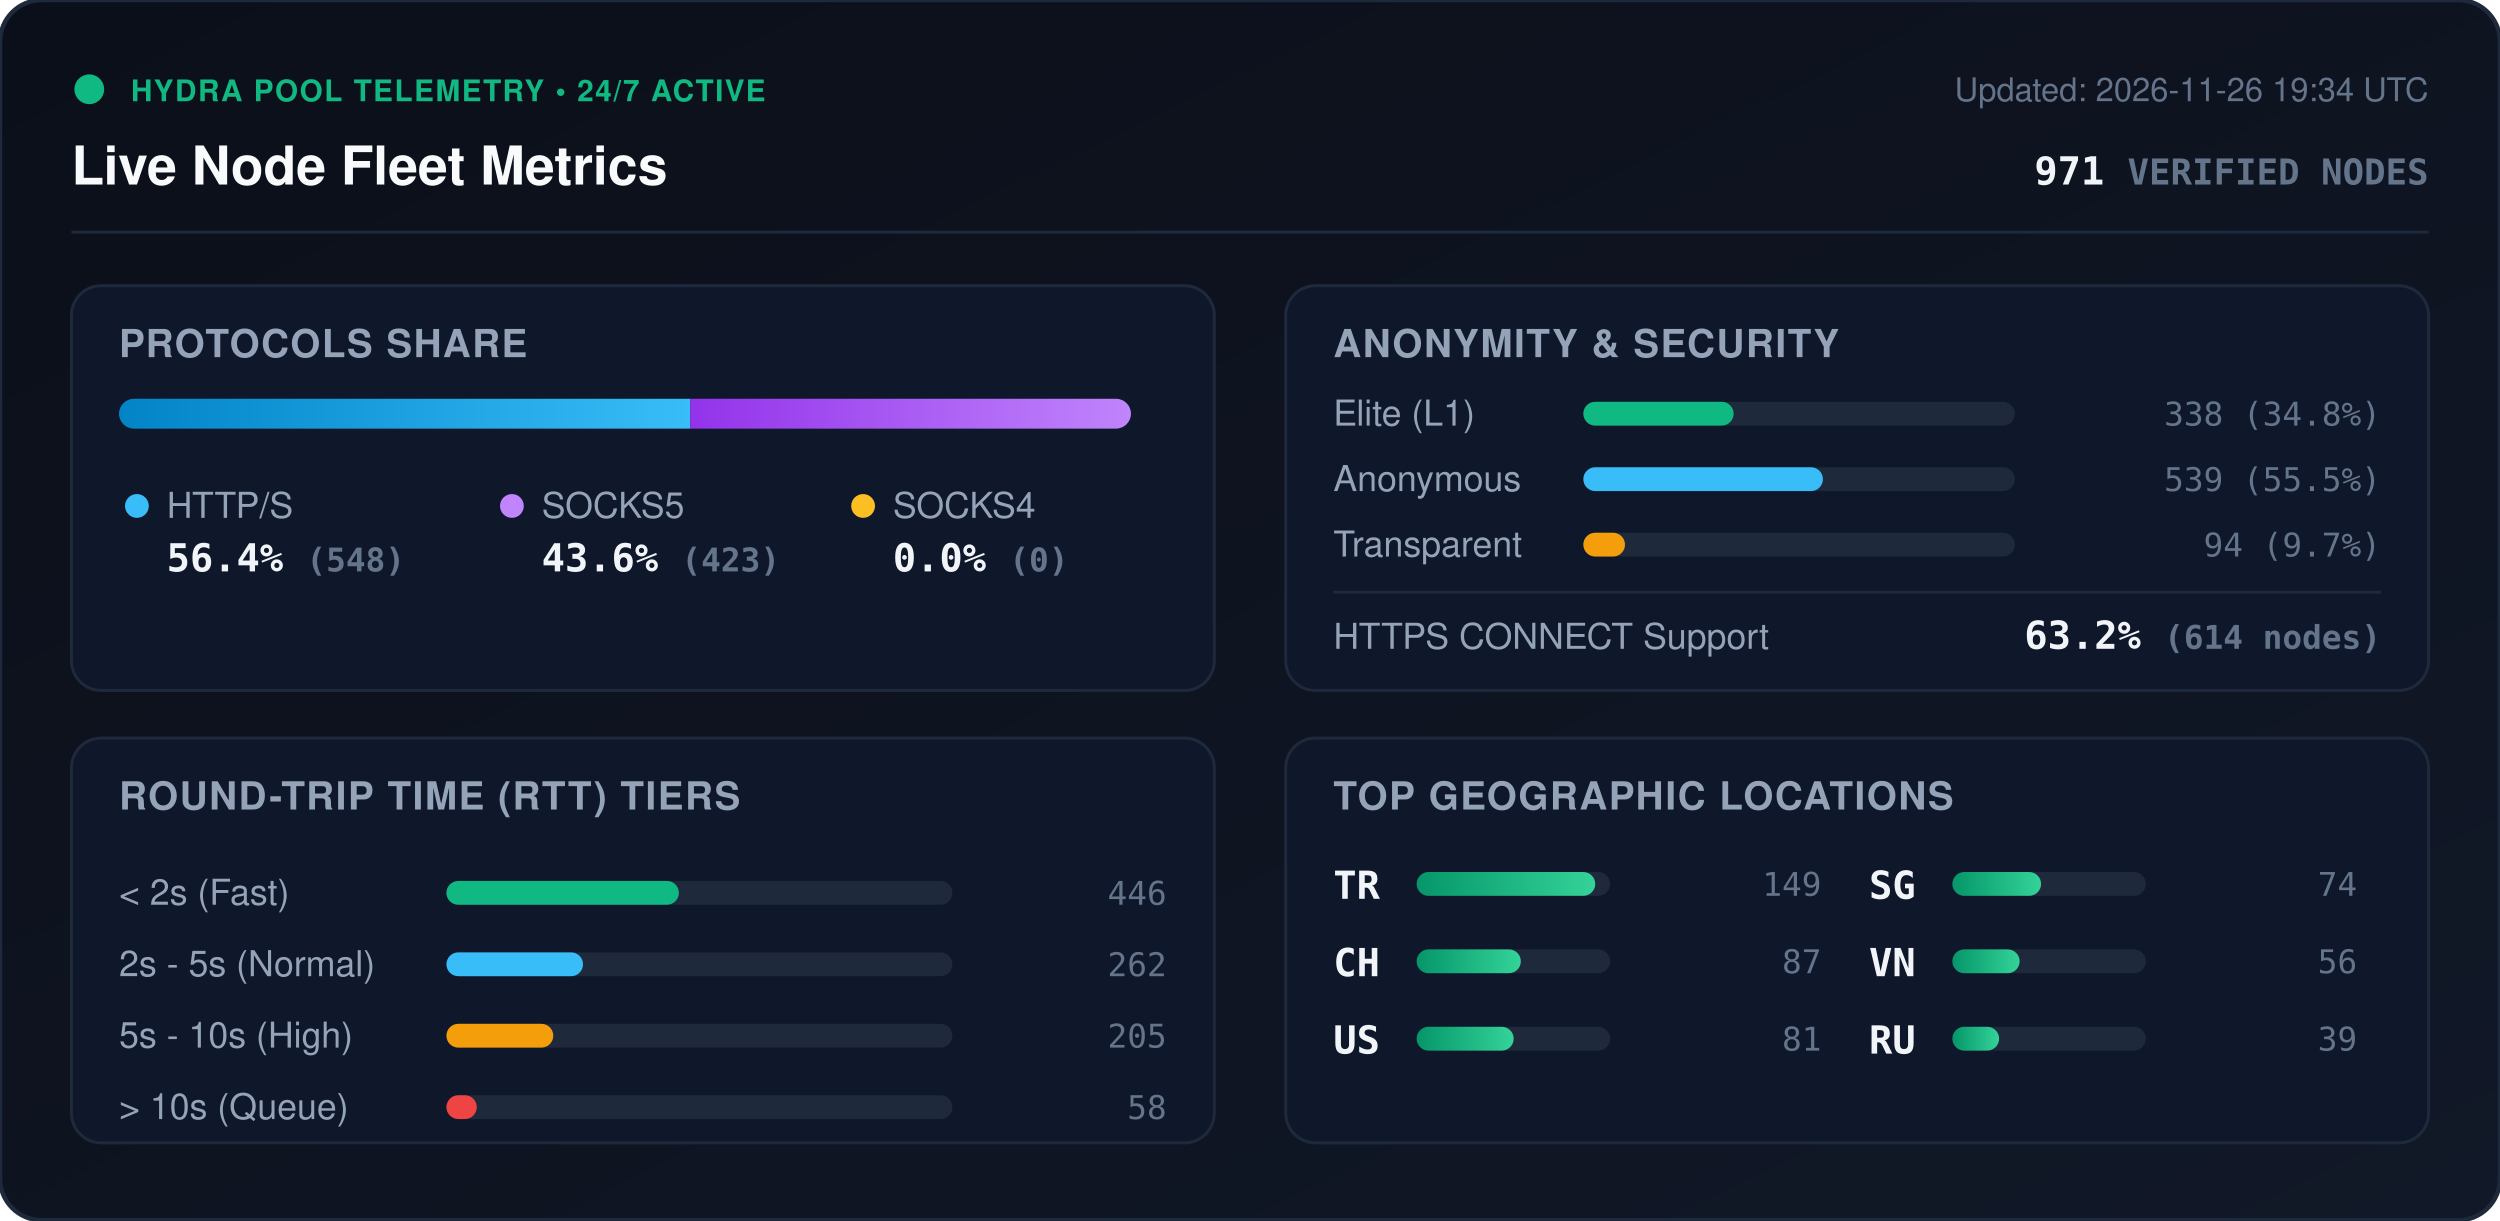
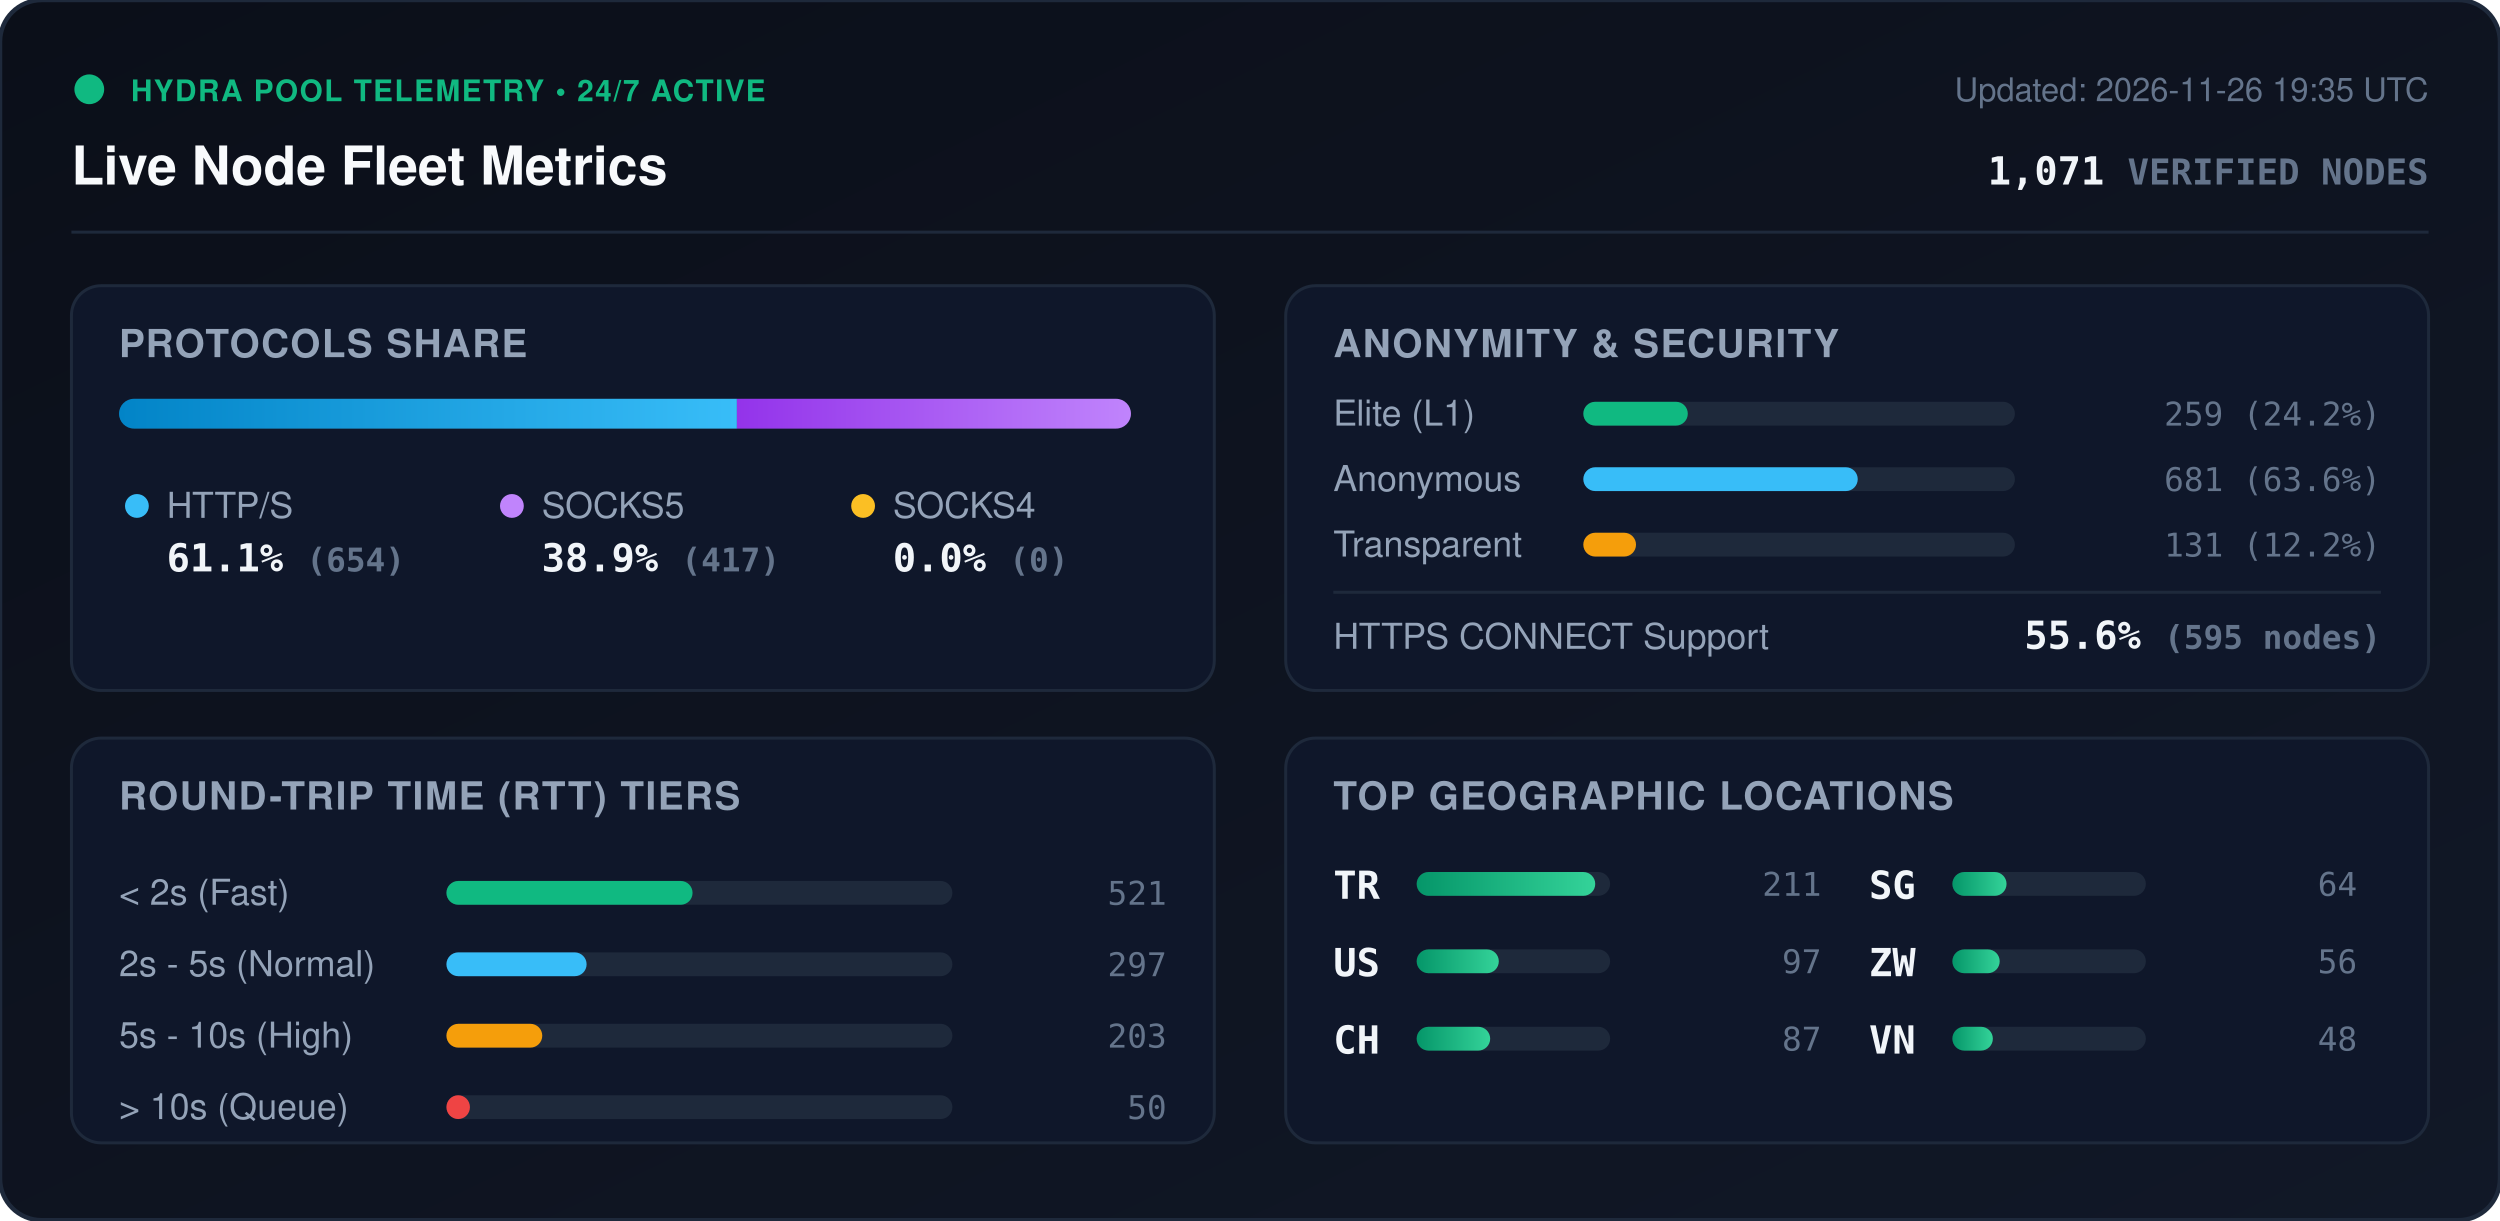
<svg xmlns="http://www.w3.org/2000/svg" viewBox="0 0 840 410" width="840" height="410" style="max-width: 100%; height: auto;">
  <defs>
    <linearGradient id="bg" x1="0%" y1="0%" x2="100%" y2="100%">
      <stop offset="0%" stop-color="#0b0f19" />
      <stop offset="100%" stop-color="#111827" />
    </linearGradient>
    <linearGradient id="bar-http" x1="0%" y1="0%" x2="100%" y2="0%">
      <stop offset="0%" stop-color="#0284c7" />
      <stop offset="100%" stop-color="#38bdf8" />
    </linearGradient>
    <linearGradient id="bar-socks5" x1="0%" y1="0%" x2="100%" y2="0%">
      <stop offset="0%" stop-color="#9333ea" />
      <stop offset="100%" stop-color="#c084fc" />
    </linearGradient>
    <linearGradient id="bar-socks4" x1="0%" y1="0%" x2="100%" y2="0%">
      <stop offset="0%" stop-color="#d97706" />
      <stop offset="100%" stop-color="#fbbf24" />
    </linearGradient>
    <linearGradient id="bar-green" x1="0%" y1="0%" x2="100%" y2="0%">
      <stop offset="0%" stop-color="#059669" />
      <stop offset="100%" stop-color="#34d399" />
    </linearGradient>
    <clipPath id="prog-track-clip">
      <rect width="340.0" height="10" rx="5" />
    </clipPath>
    <style>
      .title { font: 700 18px -apple-system, BlinkMacSystemFont, 'Segoe UI', Helvetica, Arial, sans-serif; fill: #f8fafc; }
      .sub { font: 500 11px -apple-system, BlinkMacSystemFont, 'Segoe UI', Helvetica, Arial, sans-serif; fill: #64748b; }
      .section-hdr { font: 600 13px -apple-system, BlinkMacSystemFont, 'Segoe UI', Helvetica, Arial, sans-serif; fill: #94a3b8; letter-spacing: 0.5px; }
      .metric-val { font: 700 13px -apple-system, BlinkMacSystemFont, 'Segoe UI', Helvetica, Arial, sans-serif; fill: #f1f5f9; }
      .metric-lbl { font: 500 12px -apple-system, BlinkMacSystemFont, 'Segoe UI', Helvetica, Arial, sans-serif; fill: #94a3b8; }
      .badge-txt { font: 700 10px -apple-system, BlinkMacSystemFont, 'Segoe UI', Helvetica, Arial, sans-serif; fill: #10b981; letter-spacing: 0.5px; }
      .mono { font-family: ui-monospace, SFMono-Regular, Menlo, Monaco, Consolas, monospace; }
      .pulse { animation: beacon 2s infinite ease-in-out; }
      @keyframes beacon { 0%, 100% { opacity: 1; } 50% { opacity: 0.35; } }
    </style>
  </defs>
  <rect width="840" height="410" rx="14" fill="url(#bg)" stroke="#1e293b" stroke-width="1.5" />
  <g transform="translate(24, 24)">
    <circle cx="6" cy="6" r="5" fill="#10b981" class="pulse" />
    <text x="20" y="10" class="badge-txt">HYDRA POOL TELEMETRY • 24/7 ACTIVE</text>
    <text x="0" y="38" class="title">Live Node Fleet Metrics</text>
-     <text x="792" y="10" text-anchor="end" class="sub">Updated: 2026-11-26 19:34 UTC</text>
-     <text x="792" y="38" text-anchor="end" class="metric-val mono" fill="#38bdf8">971 <tspan font-size="12" fill="#64748b">VERIFIED NODES</tspan>
+     <text x="792" y="10" text-anchor="end" class="sub">Updated: 2026-11-26 19:35 UTC</text>
+     <text x="792" y="38" text-anchor="end" class="metric-val mono" fill="#38bdf8">1,071 <tspan font-size="12" fill="#64748b">VERIFIED NODES</tspan>
    </text>
  </g>
  <line x1="24" y1="78" x2="816" y2="78" stroke="#1e293b" stroke-width="1" />
  <g transform="translate(24, 96)">
    <rect width="384" height="136" rx="10" fill="#0f172a" stroke="#1e293b" />
    <text x="16" y="24" class="section-hdr">PROTOCOLS SHARE</text>
    <g transform="translate(16, 38)">
      <rect width="340.0" height="10" rx="5" fill="#1e293b" />
      <g clip-path="url(#prog-track-clip)">
-         <rect x="0" width="191.9" height="10" fill="url(#bar-http)" />
-         <rect x="191.9" width="148.1" height="10" fill="url(#bar-socks5)" />
+         <rect x="0" width="207.6" height="10" fill="url(#bar-http)" />
+         <rect x="207.6" width="132.4" height="10" fill="url(#bar-socks5)" />
        <rect x="340.0" width="0.0" height="10" fill="url(#bar-socks4)" />
      </g>
    </g>
    <g transform="translate(16, 68)">
      <circle cx="6" cy="6" r="4" fill="#38bdf8" />
      <text x="16" y="10" class="metric-lbl">HTTP/S</text>
-       <text x="16" y="28" class="metric-val mono">56.4% <tspan font-size="11" fill="#64748b">(548)</tspan>
+       <text x="16" y="28" class="metric-val mono">61.1% <tspan font-size="11" fill="#64748b">(654)</tspan>
      </text>
      <circle cx="132" cy="6" r="4" fill="#c084fc" />
      <text x="142" y="10" class="metric-lbl">SOCKS5</text>
-       <text x="142" y="28" class="metric-val mono">43.6% <tspan font-size="11" fill="#64748b">(423)</tspan>
+       <text x="142" y="28" class="metric-val mono">38.9% <tspan font-size="11" fill="#64748b">(417)</tspan>
      </text>
      <circle cx="250" cy="6" r="4" fill="#fbbf24" />
      <text x="260" y="10" class="metric-lbl">SOCKS4</text>
      <text x="260" y="28" class="metric-val mono">0.0% <tspan font-size="11" fill="#64748b">(0)</tspan>
      </text>
    </g>
  </g>
  <g transform="translate(432, 96)">
    <rect width="384" height="136" rx="10" fill="#0f172a" stroke="#1e293b" />
    <text x="16" y="24" class="section-hdr">ANONYMITY &amp; SECURITY</text>
    <text x="16" y="47" class="metric-lbl">Elite (L1)</text>
    <rect x="100" y="39" width="145.0" height="8" rx="4" fill="#1e293b" />
-     <rect x="100" y="39" width="50.5" height="8" rx="4" fill="#10b981" />
-     <text x="368" y="47" text-anchor="end" class="mono sub" fill="#e2e8f0">338 (34.8%)</text>
+     <rect x="100" y="39" width="35.1" height="8" rx="4" fill="#10b981" />
+     <text x="368" y="47" text-anchor="end" class="mono sub" fill="#e2e8f0">259 (24.2%)</text>
    <text x="16" y="69" class="metric-lbl">Anonymous</text>
    <rect x="100" y="61" width="145.0" height="8" rx="4" fill="#1e293b" />
-     <rect x="100" y="61" width="80.5" height="8" rx="4" fill="#38bdf8" />
-     <text x="368" y="69" text-anchor="end" class="mono sub" fill="#e2e8f0">539 (55.5%)</text>
+     <rect x="100" y="61" width="92.2" height="8" rx="4" fill="#38bdf8" />
+     <text x="368" y="69" text-anchor="end" class="mono sub" fill="#e2e8f0">681 (63.6%)</text>
    <text x="16" y="91" class="metric-lbl">Transparent</text>
    <rect x="100" y="83" width="145.0" height="8" rx="4" fill="#1e293b" />
-     <rect x="100" y="83" width="14.0" height="8" rx="4" fill="#f59e0b" />
-     <text x="368" y="91" text-anchor="end" class="mono sub" fill="#e2e8f0">94 (9.7%)</text>
+     <rect x="100" y="83" width="17.7" height="8" rx="4" fill="#f59e0b" />
+     <text x="368" y="91" text-anchor="end" class="mono sub" fill="#e2e8f0">131 (12.2%)</text>
    <line x1="16" y1="103" x2="368" y2="103" stroke="#1e293b" stroke-width="1" />
    <text x="16" y="122" class="metric-lbl">HTTPS CONNECT Support</text>
-     <text x="368" y="122" text-anchor="end" class="metric-val mono" fill="#34d399">63.2% <tspan font-size="11" fill="#64748b">(614 nodes)</tspan>
+     <text x="368" y="122" text-anchor="end" class="metric-val mono" fill="#34d399">55.6% <tspan font-size="11" fill="#64748b">(595 nodes)</tspan>
    </text>
  </g>
  <g transform="translate(24, 248)">
    <rect width="384" height="136" rx="10" fill="#0f172a" stroke="#1e293b" />
    <text x="16" y="24" class="section-hdr">ROUND-TRIP TIME (RTT) TIERS</text>
    <g transform="translate(16, 42)">
      <text x="0" y="14" class="metric-lbl">&lt; 2s (Fast)</text>
      <rect x="110" y="6" width="170" height="8" rx="4" fill="#1e293b" />
-       <rect x="110" y="6" width="78.1" height="8" rx="4" fill="#10b981" />
-       <text x="352" y="14" text-anchor="end" class="mono sub">446</text>
+       <rect x="110" y="6" width="82.7" height="8" rx="4" fill="#10b981" />
+       <text x="352" y="14" text-anchor="end" class="mono sub">521</text>
      <text x="0" y="38" class="metric-lbl">2s - 5s (Normal)</text>
      <rect x="110" y="30" width="170" height="8" rx="4" fill="#1e293b" />
-       <rect x="110" y="30" width="45.9" height="8" rx="4" fill="#38bdf8" />
-       <text x="352" y="38" text-anchor="end" class="mono sub">262</text>
+       <rect x="110" y="30" width="47.1" height="8" rx="4" fill="#38bdf8" />
+       <text x="352" y="38" text-anchor="end" class="mono sub">297</text>
      <text x="0" y="62" class="metric-lbl">5s - 10s (High)</text>
      <rect x="110" y="54" width="170" height="8" rx="4" fill="#1e293b" />
-       <rect x="110" y="54" width="35.9" height="8" rx="4" fill="#f59e0b" />
-       <text x="352" y="62" text-anchor="end" class="mono sub">205</text>
+       <rect x="110" y="54" width="32.2" height="8" rx="4" fill="#f59e0b" />
+       <text x="352" y="62" text-anchor="end" class="mono sub">203</text>
      <text x="0" y="86" class="metric-lbl">&gt; 10s (Queue)</text>
      <rect x="110" y="78" width="170" height="8" rx="4" fill="#1e293b" />
-       <rect x="110" y="78" width="10.2" height="8" rx="4" fill="#ef4444" />
-       <text x="352" y="86" text-anchor="end" class="mono sub">58</text>
+       <rect x="110" y="78" width="7.9" height="8" rx="4" fill="#ef4444" />
+       <text x="352" y="86" text-anchor="end" class="mono sub">50</text>
    </g>
  </g>
  <g transform="translate(432, 248)">
    <rect width="384" height="136" rx="10" fill="#0f172a" stroke="#1e293b" />
    <text x="16" y="24" class="section-hdr">TOP GEOGRAPHIC LOCATIONS</text>
    <g transform="translate(16, 42)">
      <g transform="translate(0, 0)">
        <text x="0" y="12" class="mono metric-val" font-size="12">TR</text>
        <rect x="28" y="3" width="65" height="8" rx="4" fill="#1e293b" />
        <rect x="28" y="3" width="60.0" height="8" rx="4" fill="url(#bar-green)" />
-         <text x="164" y="11" text-anchor="end" class="mono sub">149</text>
+         <text x="164" y="11" text-anchor="end" class="mono sub">211</text>
      </g>
      <g transform="translate(0, 26)">
+         <text x="0" y="12" class="mono metric-val" font-size="12">US</text>
+         <rect x="28" y="3" width="65" height="8" rx="4" fill="#1e293b" />
+         <rect x="28" y="3" width="27.6" height="8" rx="4" fill="url(#bar-green)" />
+         <text x="164" y="11" text-anchor="end" class="mono sub">97</text>
+       </g>
+       <g transform="translate(0, 52)">
        <text x="0" y="12" class="mono metric-val" font-size="12">CH</text>
        <rect x="28" y="3" width="65" height="8" rx="4" fill="#1e293b" />
-         <rect x="28" y="3" width="35.0" height="8" rx="4" fill="url(#bar-green)" />
+         <rect x="28" y="3" width="24.7" height="8" rx="4" fill="url(#bar-green)" />
        <text x="164" y="11" text-anchor="end" class="mono sub">87</text>
-       </g>
-       <g transform="translate(0, 52)">
-         <text x="0" y="12" class="mono metric-val" font-size="12">US</text>
-         <rect x="28" y="3" width="65" height="8" rx="4" fill="#1e293b" />
-         <rect x="28" y="3" width="32.6" height="8" rx="4" fill="url(#bar-green)" />
-         <text x="164" y="11" text-anchor="end" class="mono sub">81</text>
      </g>
      <g transform="translate(180, 0)">
        <text x="0" y="12" class="mono metric-val" font-size="12">SG</text>
        <rect x="28" y="3" width="65" height="8" rx="4" fill="#1e293b" />
-         <rect x="28" y="3" width="29.8" height="8" rx="4" fill="url(#bar-green)" />
-         <text x="164" y="11" text-anchor="end" class="mono sub">74</text>
+         <rect x="28" y="3" width="18.2" height="8" rx="4" fill="url(#bar-green)" />
+         <text x="164" y="11" text-anchor="end" class="mono sub">64</text>
      </g>
      <g transform="translate(180, 26)">
-         <text x="0" y="12" class="mono metric-val" font-size="12">VN</text>
+         <text x="0" y="12" class="mono metric-val" font-size="12">ZW</text>
        <rect x="28" y="3" width="65" height="8" rx="4" fill="#1e293b" />
-         <rect x="28" y="3" width="22.6" height="8" rx="4" fill="url(#bar-green)" />
+         <rect x="28" y="3" width="15.9" height="8" rx="4" fill="url(#bar-green)" />
        <text x="164" y="11" text-anchor="end" class="mono sub">56</text>
      </g>
      <g transform="translate(180, 52)">
-         <text x="0" y="12" class="mono metric-val" font-size="12">RU</text>
+         <text x="0" y="12" class="mono metric-val" font-size="12">VN</text>
        <rect x="28" y="3" width="65" height="8" rx="4" fill="#1e293b" />
-         <rect x="28" y="3" width="15.7" height="8" rx="4" fill="url(#bar-green)" />
-         <text x="164" y="11" text-anchor="end" class="mono sub">39</text>
+         <rect x="28" y="3" width="13.6" height="8" rx="4" fill="url(#bar-green)" />
+         <text x="164" y="11" text-anchor="end" class="mono sub">48</text>
      </g>
    </g>
  </g>
</svg>
